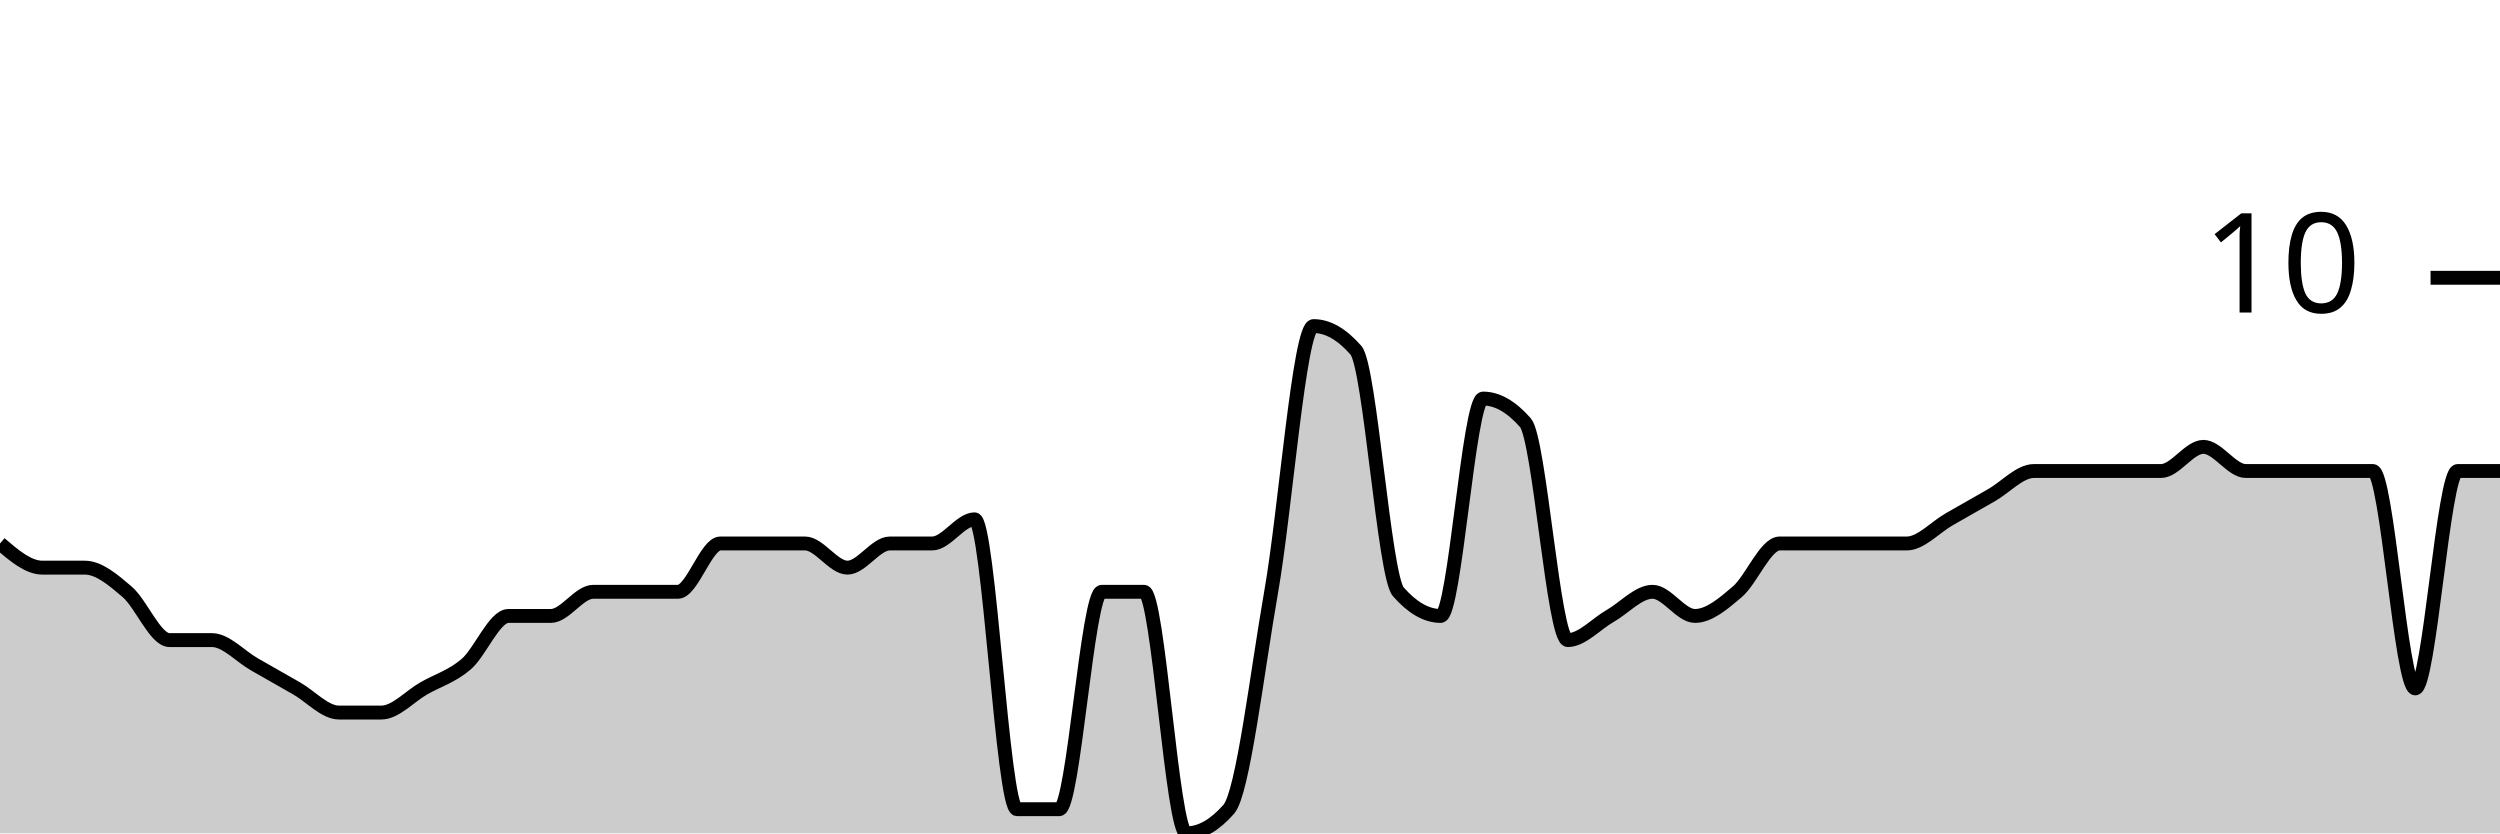
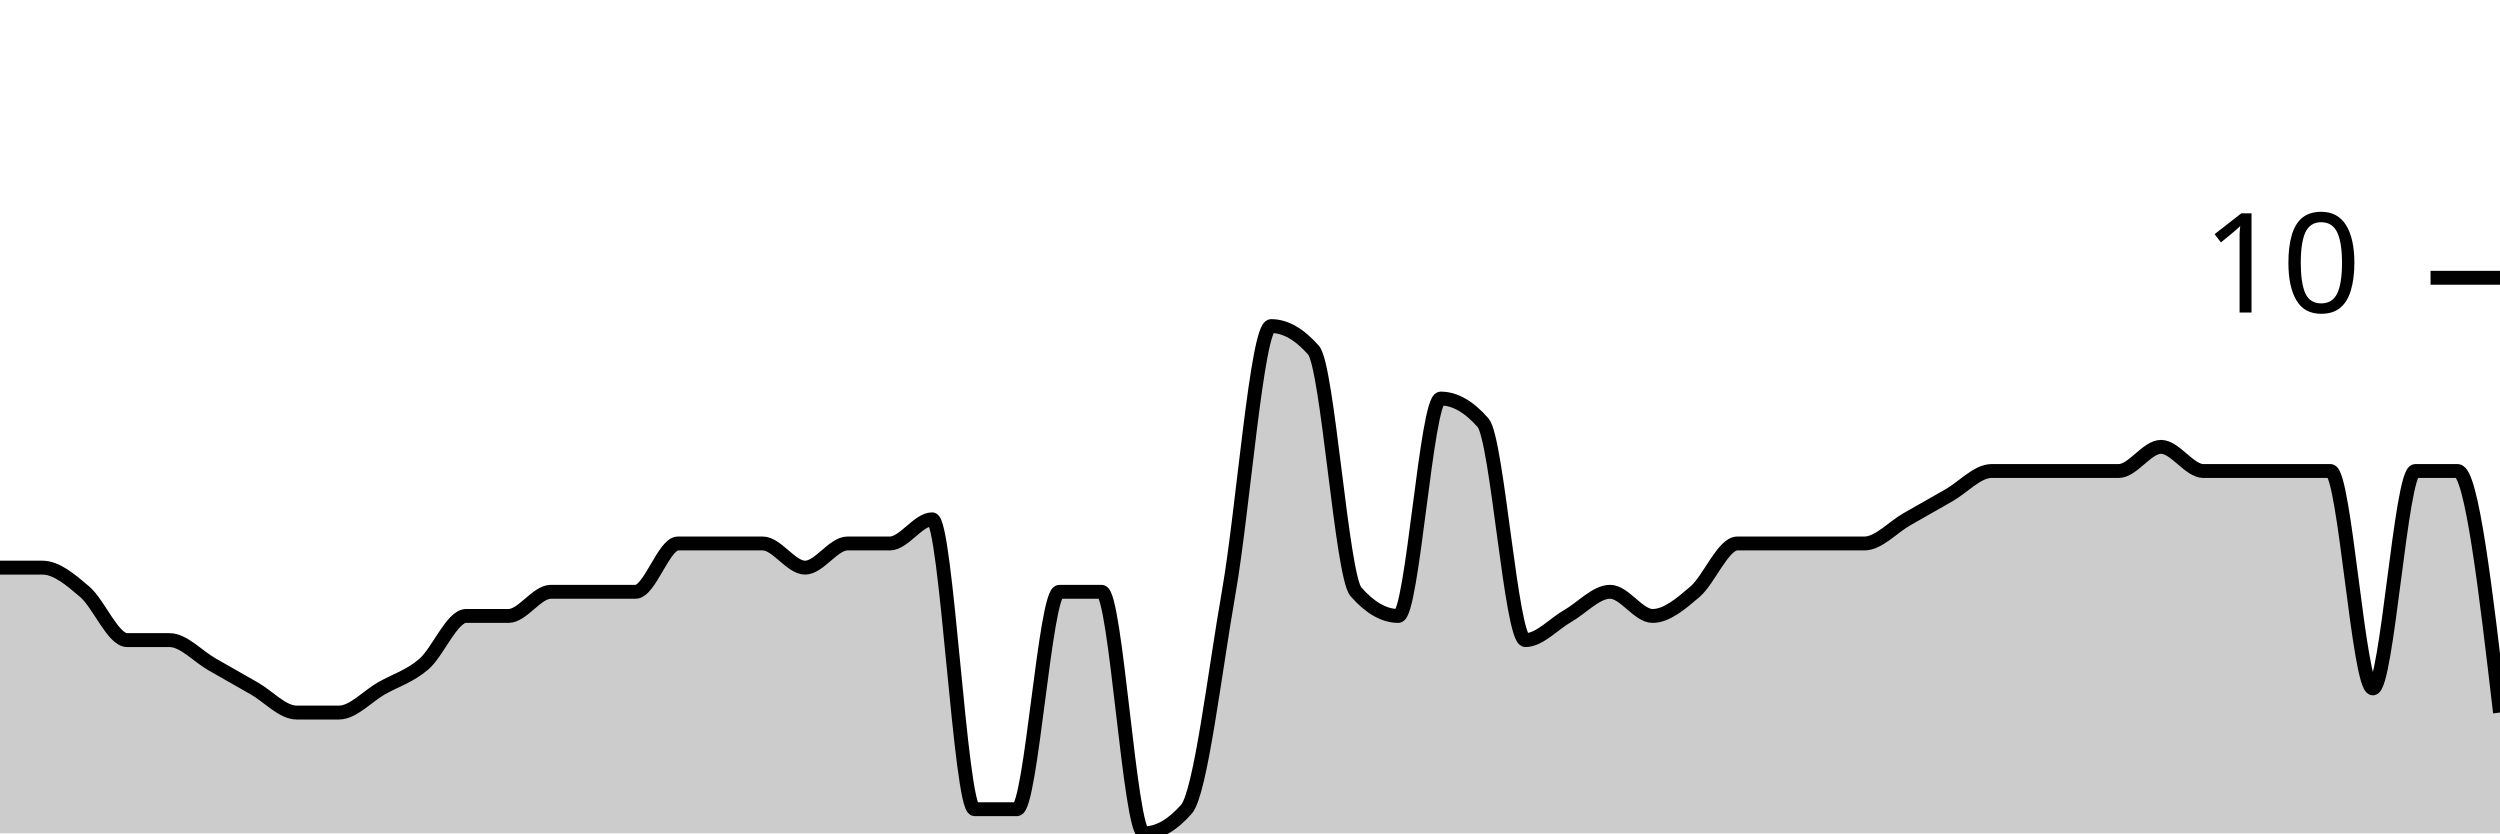
<svg xmlns="http://www.w3.org/2000/svg" viewBox="0 0 180 60">
  <g transform="translate(0,20)">
-     <path class="area" fill="rgba(0, 0, 0, 0.2)" d="M0,19.13C1.017,20,2.034,20.87,3.051,20.87C4.068,20.87,5.085,20.87,6.102,20.87C7.119,20.87,8.136,21.739,9.153,22.609C10.169,23.478,11.186,26.087,12.203,26.087C13.22,26.087,14.237,26.087,15.254,26.087C16.271,26.087,17.288,27.246,18.305,27.826C19.322,28.406,20.339,28.986,21.356,29.565C22.373,30.145,23.39,31.304,24.407,31.304C25.424,31.304,26.441,31.304,27.458,31.304C28.475,31.304,29.492,30.145,30.508,29.565C31.525,28.986,32.542,28.696,33.559,27.826C34.576,26.957,35.593,24.348,36.61,24.348C37.627,24.348,38.644,24.348,39.661,24.348C40.678,24.348,41.695,22.609,42.712,22.609C43.729,22.609,44.746,22.609,45.763,22.609C46.78,22.609,47.797,22.609,48.814,22.609C49.831,22.609,50.847,19.13,51.864,19.13C52.881,19.13,53.898,19.13,54.915,19.13C55.932,19.13,56.949,19.13,57.966,19.13C58.983,19.13,60,20.87,61.017,20.87C62.034,20.87,63.051,19.13,64.068,19.13C65.085,19.13,66.102,19.13,67.119,19.13C68.136,19.13,69.153,17.391,70.169,17.391C71.186,17.391,72.203,38.261,73.22,38.261C74.237,38.261,75.254,38.261,76.271,38.261C77.288,38.261,78.305,22.609,79.322,22.609C80.339,22.609,81.356,22.609,82.373,22.609C83.39,22.609,84.407,40,85.424,40C86.441,40,87.458,39.42,88.475,38.261C89.492,37.101,90.508,28.406,91.525,22.609C92.542,16.812,93.559,3.478,94.576,3.478C95.593,3.478,96.61,4.058,97.627,5.217C98.644,6.377,99.661,21.449,100.678,22.609C101.695,23.768,102.712,24.348,103.729,24.348C104.746,24.348,105.763,8.696,106.78,8.696C107.797,8.696,108.814,9.275,109.831,10.435C110.847,11.594,111.864,26.087,112.881,26.087C113.898,26.087,114.915,24.928,115.932,24.348C116.949,23.768,117.966,22.609,118.983,22.609C120,22.609,121.017,24.348,122.034,24.348C123.051,24.348,124.068,23.478,125.085,22.609C126.102,21.739,127.119,19.13,128.136,19.13C129.153,19.13,130.169,19.13,131.186,19.13C132.203,19.13,133.22,19.13,134.237,19.13C135.254,19.13,136.271,19.13,137.288,19.13C138.305,19.13,139.322,17.971,140.339,17.391C141.356,16.812,142.373,16.232,143.39,15.652C144.407,15.072,145.424,13.913,146.441,13.913C147.458,13.913,148.475,13.913,149.492,13.913C150.508,13.913,151.525,13.913,152.542,13.913C153.559,13.913,154.576,13.913,155.593,13.913C156.61,13.913,157.627,12.174,158.644,12.174C159.661,12.174,160.678,13.913,161.695,13.913C162.712,13.913,163.729,13.913,164.746,13.913C165.763,13.913,166.78,13.913,167.797,13.913C168.814,13.913,169.831,13.913,170.847,13.913C171.864,13.913,172.881,29.565,173.898,29.565C174.915,29.565,175.932,13.913,176.949,13.913C177.966,13.913,178.983,13.913,180,13.913L180,40C178.983,40,177.966,40,176.949,40C175.932,40,174.915,40,173.898,40C172.881,40,171.864,40,170.847,40C169.831,40,168.814,40,167.797,40C166.78,40,165.763,40,164.746,40C163.729,40,162.712,40,161.695,40C160.678,40,159.661,40,158.644,40C157.627,40,156.61,40,155.593,40C154.576,40,153.559,40,152.542,40C151.525,40,150.508,40,149.492,40C148.475,40,147.458,40,146.441,40C145.424,40,144.407,40,143.39,40C142.373,40,141.356,40,140.339,40C139.322,40,138.305,40,137.288,40C136.271,40,135.254,40,134.237,40C133.22,40,132.203,40,131.186,40C130.169,40,129.153,40,128.136,40C127.119,40,126.102,40,125.085,40C124.068,40,123.051,40,122.034,40C121.017,40,120,40,118.983,40C117.966,40,116.949,40,115.932,40C114.915,40,113.898,40,112.881,40C111.864,40,110.847,40,109.831,40C108.814,40,107.797,40,106.78,40C105.763,40,104.746,40,103.729,40C102.712,40,101.695,40,100.678,40C99.661,40,98.644,40,97.627,40C96.61,40,95.593,40,94.576,40C93.559,40,92.542,40,91.525,40C90.508,40,89.492,40,88.475,40C87.458,40,86.441,40,85.424,40C84.407,40,83.39,40,82.373,40C81.356,40,80.339,40,79.322,40C78.305,40,77.288,40,76.271,40C75.254,40,74.237,40,73.22,40C72.203,40,71.186,40,70.169,40C69.153,40,68.136,40,67.119,40C66.102,40,65.085,40,64.068,40C63.051,40,62.034,40,61.017,40C60,40,58.983,40,57.966,40C56.949,40,55.932,40,54.915,40C53.898,40,52.881,40,51.864,40C50.847,40,49.831,40,48.814,40C47.797,40,46.78,40,45.763,40C44.746,40,43.729,40,42.712,40C41.695,40,40.678,40,39.661,40C38.644,40,37.627,40,36.61,40C35.593,40,34.576,40,33.559,40C32.542,40,31.525,40,30.508,40C29.492,40,28.475,40,27.458,40C26.441,40,25.424,40,24.407,40C23.39,40,22.373,40,21.356,40C20.339,40,19.322,40,18.305,40C17.288,40,16.271,40,15.254,40C14.237,40,13.22,40,12.203,40C11.186,40,10.169,40,9.153,40C8.136,40,7.119,40,6.102,40C5.085,40,4.068,40,3.051,40C2.034,40,1.017,40,0,40Z" />
-     <path class="line" stroke="black" fill="none" d="M0,19.13C1.017,20,2.034,20.87,3.051,20.87C4.068,20.87,5.085,20.87,6.102,20.87C7.119,20.87,8.136,21.739,9.153,22.609C10.169,23.478,11.186,26.087,12.203,26.087C13.22,26.087,14.237,26.087,15.254,26.087C16.271,26.087,17.288,27.246,18.305,27.826C19.322,28.406,20.339,28.986,21.356,29.565C22.373,30.145,23.39,31.304,24.407,31.304C25.424,31.304,26.441,31.304,27.458,31.304C28.475,31.304,29.492,30.145,30.508,29.565C31.525,28.986,32.542,28.696,33.559,27.826C34.576,26.957,35.593,24.348,36.61,24.348C37.627,24.348,38.644,24.348,39.661,24.348C40.678,24.348,41.695,22.609,42.712,22.609C43.729,22.609,44.746,22.609,45.763,22.609C46.78,22.609,47.797,22.609,48.814,22.609C49.831,22.609,50.847,19.13,51.864,19.13C52.881,19.13,53.898,19.13,54.915,19.13C55.932,19.13,56.949,19.13,57.966,19.13C58.983,19.13,60,20.87,61.017,20.87C62.034,20.87,63.051,19.13,64.068,19.13C65.085,19.13,66.102,19.13,67.119,19.13C68.136,19.13,69.153,17.391,70.169,17.391C71.186,17.391,72.203,38.261,73.22,38.261C74.237,38.261,75.254,38.261,76.271,38.261C77.288,38.261,78.305,22.609,79.322,22.609C80.339,22.609,81.356,22.609,82.373,22.609C83.39,22.609,84.407,40,85.424,40C86.441,40,87.458,39.42,88.475,38.261C89.492,37.101,90.508,28.406,91.525,22.609C92.542,16.812,93.559,3.478,94.576,3.478C95.593,3.478,96.61,4.058,97.627,5.217C98.644,6.377,99.661,21.449,100.678,22.609C101.695,23.768,102.712,24.348,103.729,24.348C104.746,24.348,105.763,8.696,106.78,8.696C107.797,8.696,108.814,9.275,109.831,10.435C110.847,11.594,111.864,26.087,112.881,26.087C113.898,26.087,114.915,24.928,115.932,24.348C116.949,23.768,117.966,22.609,118.983,22.609C120,22.609,121.017,24.348,122.034,24.348C123.051,24.348,124.068,23.478,125.085,22.609C126.102,21.739,127.119,19.13,128.136,19.13C129.153,19.13,130.169,19.13,131.186,19.13C132.203,19.13,133.22,19.13,134.237,19.13C135.254,19.13,136.271,19.13,137.288,19.13C138.305,19.13,139.322,17.971,140.339,17.391C141.356,16.812,142.373,16.232,143.39,15.652C144.407,15.072,145.424,13.913,146.441,13.913C147.458,13.913,148.475,13.913,149.492,13.913C150.508,13.913,151.525,13.913,152.542,13.913C153.559,13.913,154.576,13.913,155.593,13.913C156.61,13.913,157.627,12.174,158.644,12.174C159.661,12.174,160.678,13.913,161.695,13.913C162.712,13.913,163.729,13.913,164.746,13.913C165.763,13.913,166.78,13.913,167.797,13.913C168.814,13.913,169.831,13.913,170.847,13.913C171.864,13.913,172.881,29.565,173.898,29.565C174.915,29.565,175.932,13.913,176.949,13.913C177.966,13.913,178.983,13.913,180,13.913" />
+     <path class="area" fill="rgba(0, 0, 0, 0.2)" d="M0,20.87C1.017,20.87,2.034,20.87,3.051,20.87C4.068,20.87,5.085,21.739,6.102,22.609C7.119,23.478,8.136,26.087,9.153,26.087C10.169,26.087,11.186,26.087,12.203,26.087C13.22,26.087,14.237,27.246,15.254,27.826C16.271,28.406,17.288,28.986,18.305,29.565C19.322,30.145,20.339,31.304,21.356,31.304C22.373,31.304,23.39,31.304,24.407,31.304C25.424,31.304,26.441,30.145,27.458,29.565C28.475,28.986,29.492,28.696,30.508,27.826C31.525,26.957,32.542,24.348,33.559,24.348C34.576,24.348,35.593,24.348,36.61,24.348C37.627,24.348,38.644,22.609,39.661,22.609C40.678,22.609,41.695,22.609,42.712,22.609C43.729,22.609,44.746,22.609,45.763,22.609C46.78,22.609,47.797,19.13,48.814,19.13C49.831,19.13,50.847,19.13,51.864,19.13C52.881,19.13,53.898,19.13,54.915,19.13C55.932,19.13,56.949,20.87,57.966,20.87C58.983,20.87,60,19.13,61.017,19.13C62.034,19.13,63.051,19.13,64.068,19.13C65.085,19.13,66.102,17.391,67.119,17.391C68.136,17.391,69.153,38.261,70.169,38.261C71.186,38.261,72.203,38.261,73.22,38.261C74.237,38.261,75.254,22.609,76.271,22.609C77.288,22.609,78.305,22.609,79.322,22.609C80.339,22.609,81.356,40,82.373,40C83.39,40,84.407,39.42,85.424,38.261C86.441,37.101,87.458,28.406,88.475,22.609C89.492,16.812,90.508,3.478,91.525,3.478C92.542,3.478,93.559,4.058,94.576,5.217C95.593,6.377,96.61,21.449,97.627,22.609C98.644,23.768,99.661,24.348,100.678,24.348C101.695,24.348,102.712,8.696,103.729,8.696C104.746,8.696,105.763,9.275,106.78,10.435C107.797,11.594,108.814,26.087,109.831,26.087C110.847,26.087,111.864,24.928,112.881,24.348C113.898,23.768,114.915,22.609,115.932,22.609C116.949,22.609,117.966,24.348,118.983,24.348C120,24.348,121.017,23.478,122.034,22.609C123.051,21.739,124.068,19.13,125.085,19.13C126.102,19.13,127.119,19.13,128.136,19.13C129.153,19.13,130.169,19.13,131.186,19.13C132.203,19.13,133.22,19.13,134.237,19.13C135.254,19.13,136.271,17.971,137.288,17.391C138.305,16.812,139.322,16.232,140.339,15.652C141.356,15.072,142.373,13.913,143.39,13.913C144.407,13.913,145.424,13.913,146.441,13.913C147.458,13.913,148.475,13.913,149.492,13.913C150.508,13.913,151.525,13.913,152.542,13.913C153.559,13.913,154.576,12.174,155.593,12.174C156.61,12.174,157.627,13.913,158.644,13.913C159.661,13.913,160.678,13.913,161.695,13.913C162.712,13.913,163.729,13.913,164.746,13.913C165.763,13.913,166.78,13.913,167.797,13.913C168.814,13.913,169.831,29.565,170.847,29.565C171.864,29.565,172.881,13.913,173.898,13.913C174.915,13.913,175.932,13.913,176.949,13.913C177.966,13.913,178.983,22.609,180,31.304L180,40C178.983,40,177.966,40,176.949,40C175.932,40,174.915,40,173.898,40C172.881,40,171.864,40,170.847,40C169.831,40,168.814,40,167.797,40C166.78,40,165.763,40,164.746,40C163.729,40,162.712,40,161.695,40C160.678,40,159.661,40,158.644,40C157.627,40,156.61,40,155.593,40C154.576,40,153.559,40,152.542,40C151.525,40,150.508,40,149.492,40C148.475,40,147.458,40,146.441,40C145.424,40,144.407,40,143.39,40C142.373,40,141.356,40,140.339,40C139.322,40,138.305,40,137.288,40C136.271,40,135.254,40,134.237,40C133.22,40,132.203,40,131.186,40C130.169,40,129.153,40,128.136,40C127.119,40,126.102,40,125.085,40C124.068,40,123.051,40,122.034,40C121.017,40,120,40,118.983,40C117.966,40,116.949,40,115.932,40C114.915,40,113.898,40,112.881,40C111.864,40,110.847,40,109.831,40C108.814,40,107.797,40,106.78,40C105.763,40,104.746,40,103.729,40C102.712,40,101.695,40,100.678,40C99.661,40,98.644,40,97.627,40C96.61,40,95.593,40,94.576,40C93.559,40,92.542,40,91.525,40C90.508,40,89.492,40,88.475,40C87.458,40,86.441,40,85.424,40C84.407,40,83.39,40,82.373,40C81.356,40,80.339,40,79.322,40C78.305,40,77.288,40,76.271,40C75.254,40,74.237,40,73.22,40C72.203,40,71.186,40,70.169,40C69.153,40,68.136,40,67.119,40C66.102,40,65.085,40,64.068,40C63.051,40,62.034,40,61.017,40C60,40,58.983,40,57.966,40C56.949,40,55.932,40,54.915,40C53.898,40,52.881,40,51.864,40C50.847,40,49.831,40,48.814,40C47.797,40,46.78,40,45.763,40C44.746,40,43.729,40,42.712,40C41.695,40,40.678,40,39.661,40C38.644,40,37.627,40,36.61,40C35.593,40,34.576,40,33.559,40C32.542,40,31.525,40,30.508,40C29.492,40,28.475,40,27.458,40C26.441,40,25.424,40,24.407,40C23.39,40,22.373,40,21.356,40C20.339,40,19.322,40,18.305,40C17.288,40,16.271,40,15.254,40C14.237,40,13.22,40,12.203,40C11.186,40,10.169,40,9.153,40C8.136,40,7.119,40,6.102,40C5.085,40,4.068,40,3.051,40C2.034,40,1.017,40,0,40Z" />
+     <path class="line" stroke="black" fill="none" d="M0,20.87C1.017,20.87,2.034,20.87,3.051,20.87C4.068,20.87,5.085,21.739,6.102,22.609C7.119,23.478,8.136,26.087,9.153,26.087C10.169,26.087,11.186,26.087,12.203,26.087C13.22,26.087,14.237,27.246,15.254,27.826C16.271,28.406,17.288,28.986,18.305,29.565C19.322,30.145,20.339,31.304,21.356,31.304C22.373,31.304,23.39,31.304,24.407,31.304C25.424,31.304,26.441,30.145,27.458,29.565C28.475,28.986,29.492,28.696,30.508,27.826C31.525,26.957,32.542,24.348,33.559,24.348C34.576,24.348,35.593,24.348,36.61,24.348C37.627,24.348,38.644,22.609,39.661,22.609C40.678,22.609,41.695,22.609,42.712,22.609C43.729,22.609,44.746,22.609,45.763,22.609C46.78,22.609,47.797,19.13,48.814,19.13C49.831,19.13,50.847,19.13,51.864,19.13C52.881,19.13,53.898,19.13,54.915,19.13C55.932,19.13,56.949,20.87,57.966,20.87C58.983,20.87,60,19.13,61.017,19.13C62.034,19.13,63.051,19.13,64.068,19.13C65.085,19.13,66.102,17.391,67.119,17.391C68.136,17.391,69.153,38.261,70.169,38.261C71.186,38.261,72.203,38.261,73.22,38.261C74.237,38.261,75.254,22.609,76.271,22.609C77.288,22.609,78.305,22.609,79.322,22.609C80.339,22.609,81.356,40,82.373,40C83.39,40,84.407,39.42,85.424,38.261C86.441,37.101,87.458,28.406,88.475,22.609C89.492,16.812,90.508,3.478,91.525,3.478C92.542,3.478,93.559,4.058,94.576,5.217C95.593,6.377,96.61,21.449,97.627,22.609C98.644,23.768,99.661,24.348,100.678,24.348C101.695,24.348,102.712,8.696,103.729,8.696C104.746,8.696,105.763,9.275,106.78,10.435C107.797,11.594,108.814,26.087,109.831,26.087C110.847,26.087,111.864,24.928,112.881,24.348C113.898,23.768,114.915,22.609,115.932,22.609C116.949,22.609,117.966,24.348,118.983,24.348C120,24.348,121.017,23.478,122.034,22.609C123.051,21.739,124.068,19.13,125.085,19.13C126.102,19.13,127.119,19.13,128.136,19.13C129.153,19.13,130.169,19.13,131.186,19.13C132.203,19.13,133.22,19.13,134.237,19.13C135.254,19.13,136.271,17.971,137.288,17.391C138.305,16.812,139.322,16.232,140.339,15.652C141.356,15.072,142.373,13.913,143.39,13.913C144.407,13.913,145.424,13.913,146.441,13.913C147.458,13.913,148.475,13.913,149.492,13.913C150.508,13.913,151.525,13.913,152.542,13.913C153.559,13.913,154.576,12.174,155.593,12.174C156.61,12.174,157.627,13.913,158.644,13.913C159.661,13.913,160.678,13.913,161.695,13.913C162.712,13.913,163.729,13.913,164.746,13.913C165.763,13.913,166.78,13.913,167.797,13.913C168.814,13.913,169.831,29.565,170.847,29.565C171.864,29.565,172.881,13.913,173.898,13.913C174.915,13.913,175.932,13.913,176.949,13.913C177.966,13.913,178.983,22.609,180,31.304" />
    <path class="axis-ceiling" stroke-width="1" stroke="black" fill="none" d="M175,0L180,0" />
    <text class="axis-ceiling-label" font-family="sans-serif" text-anchor="end" font-size="10px" x="170" y="2.5">10</text>
  </g>
</svg>
